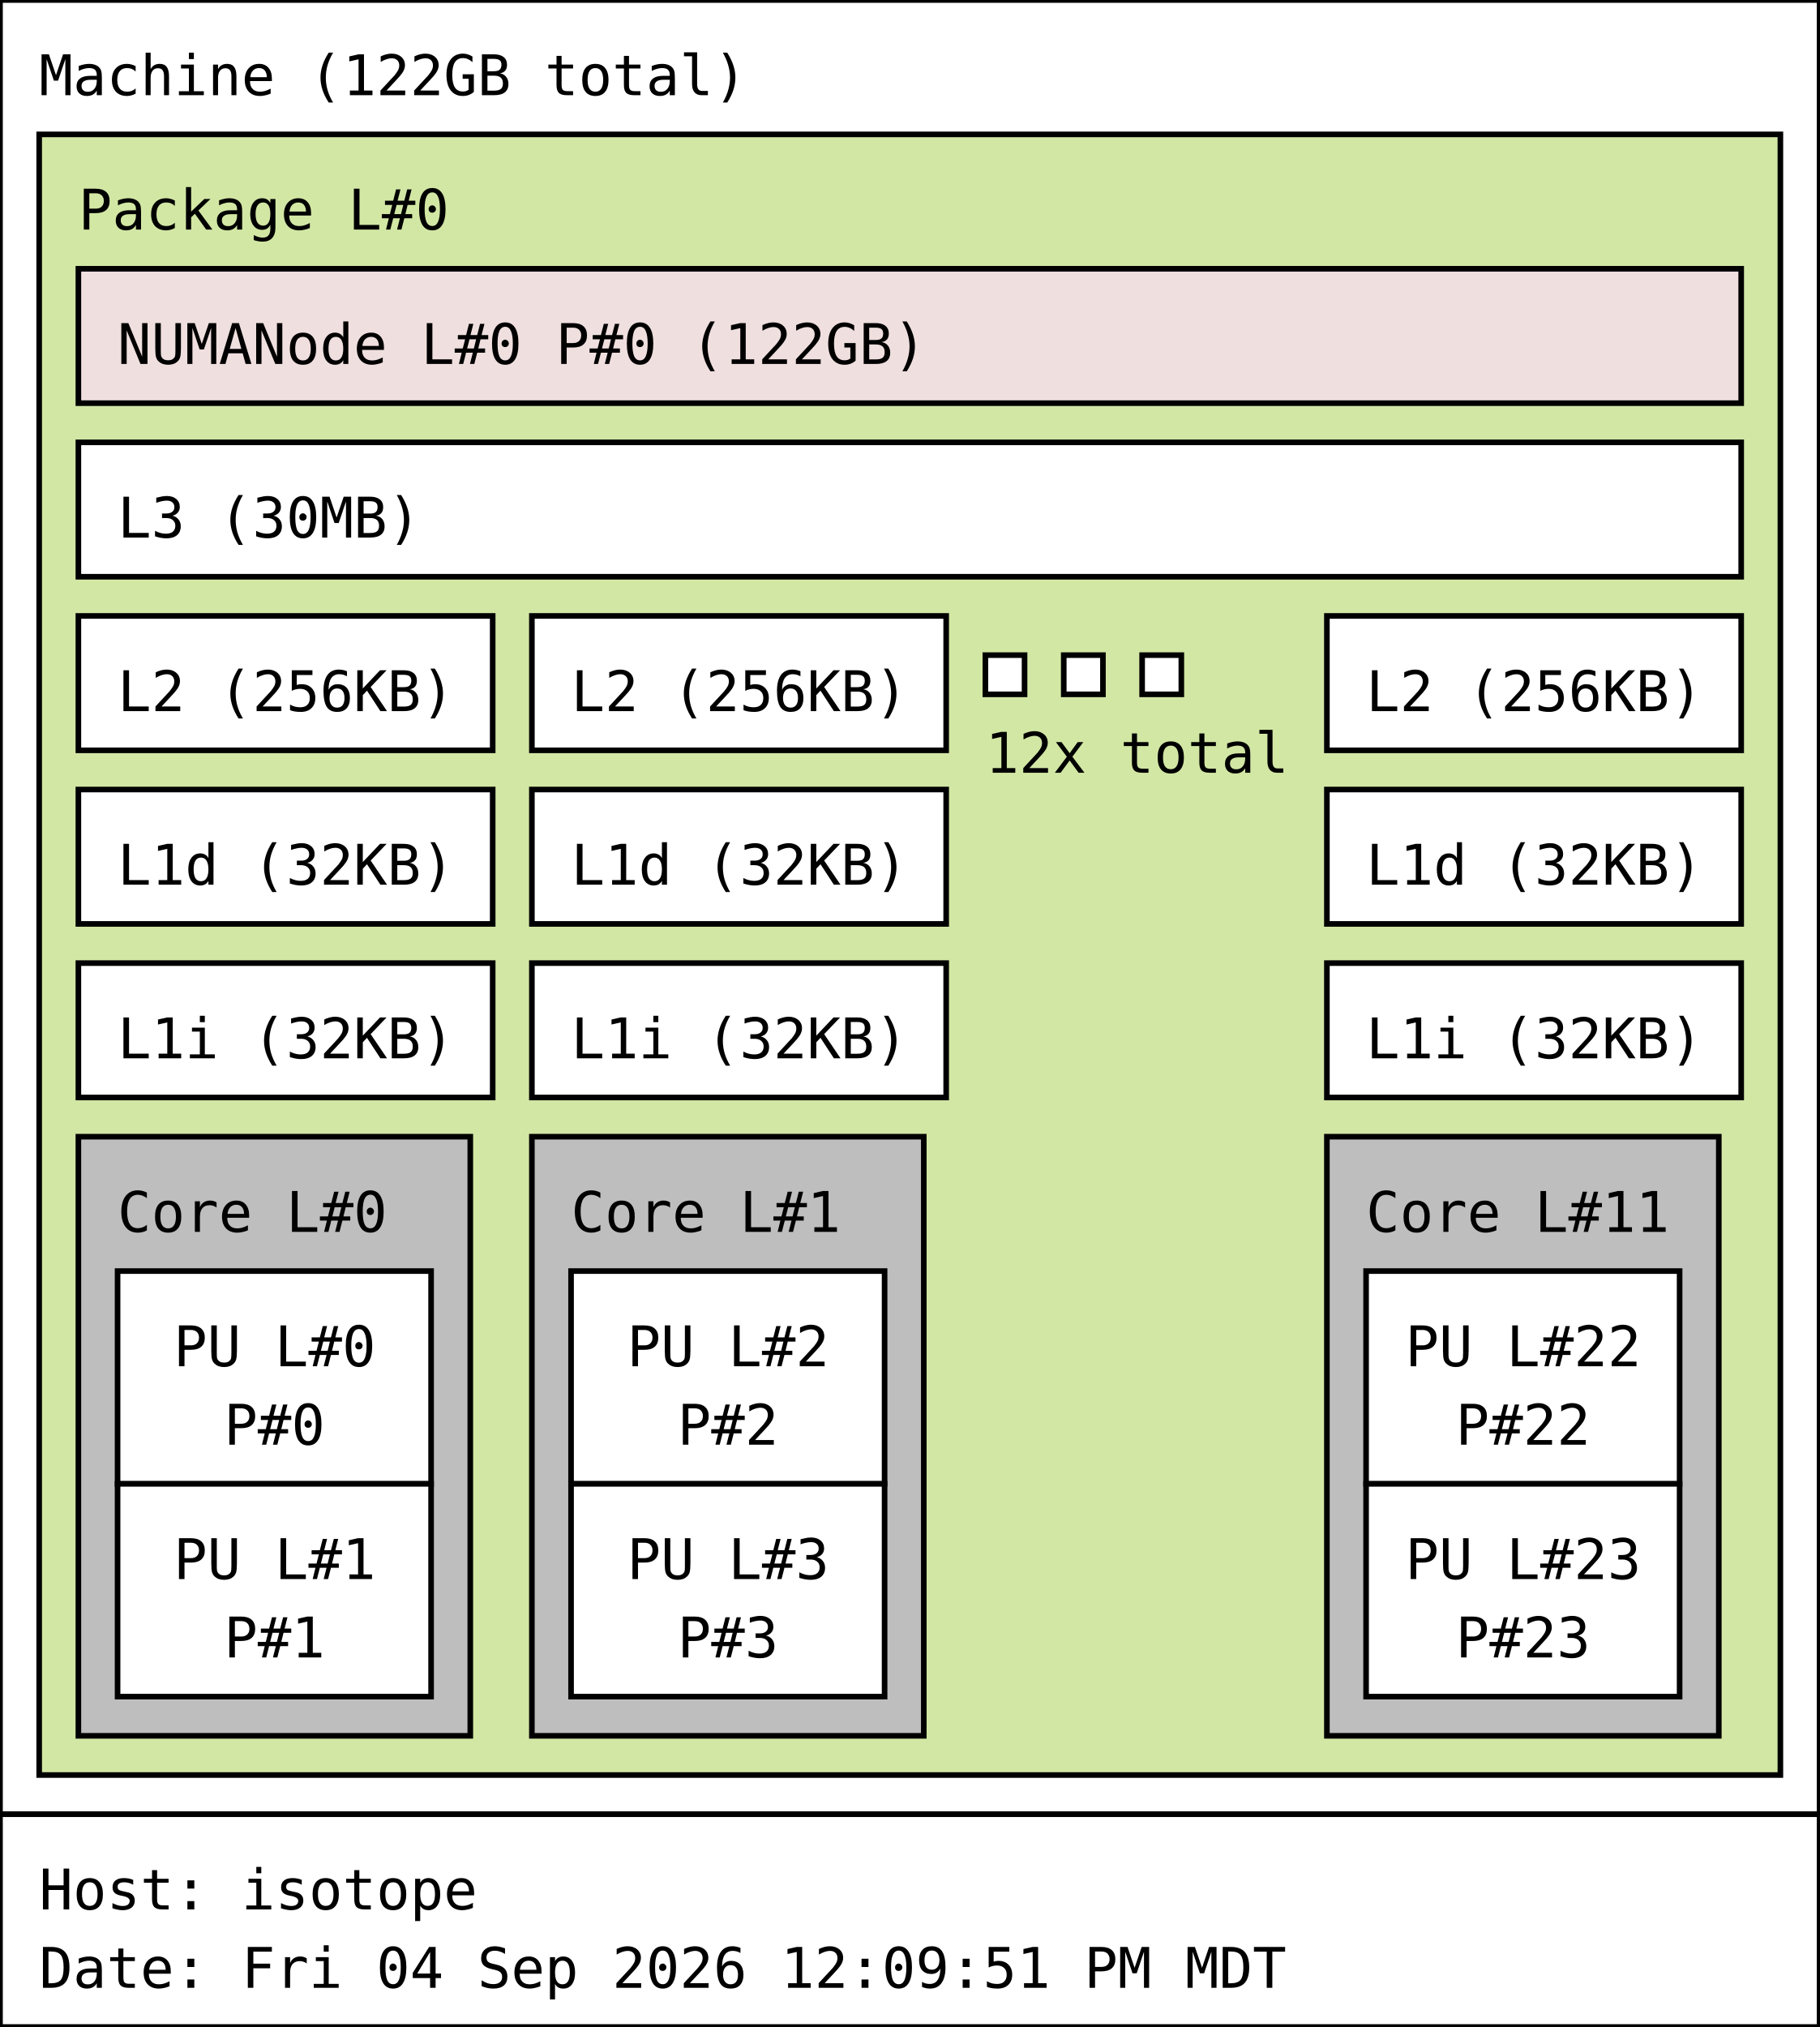
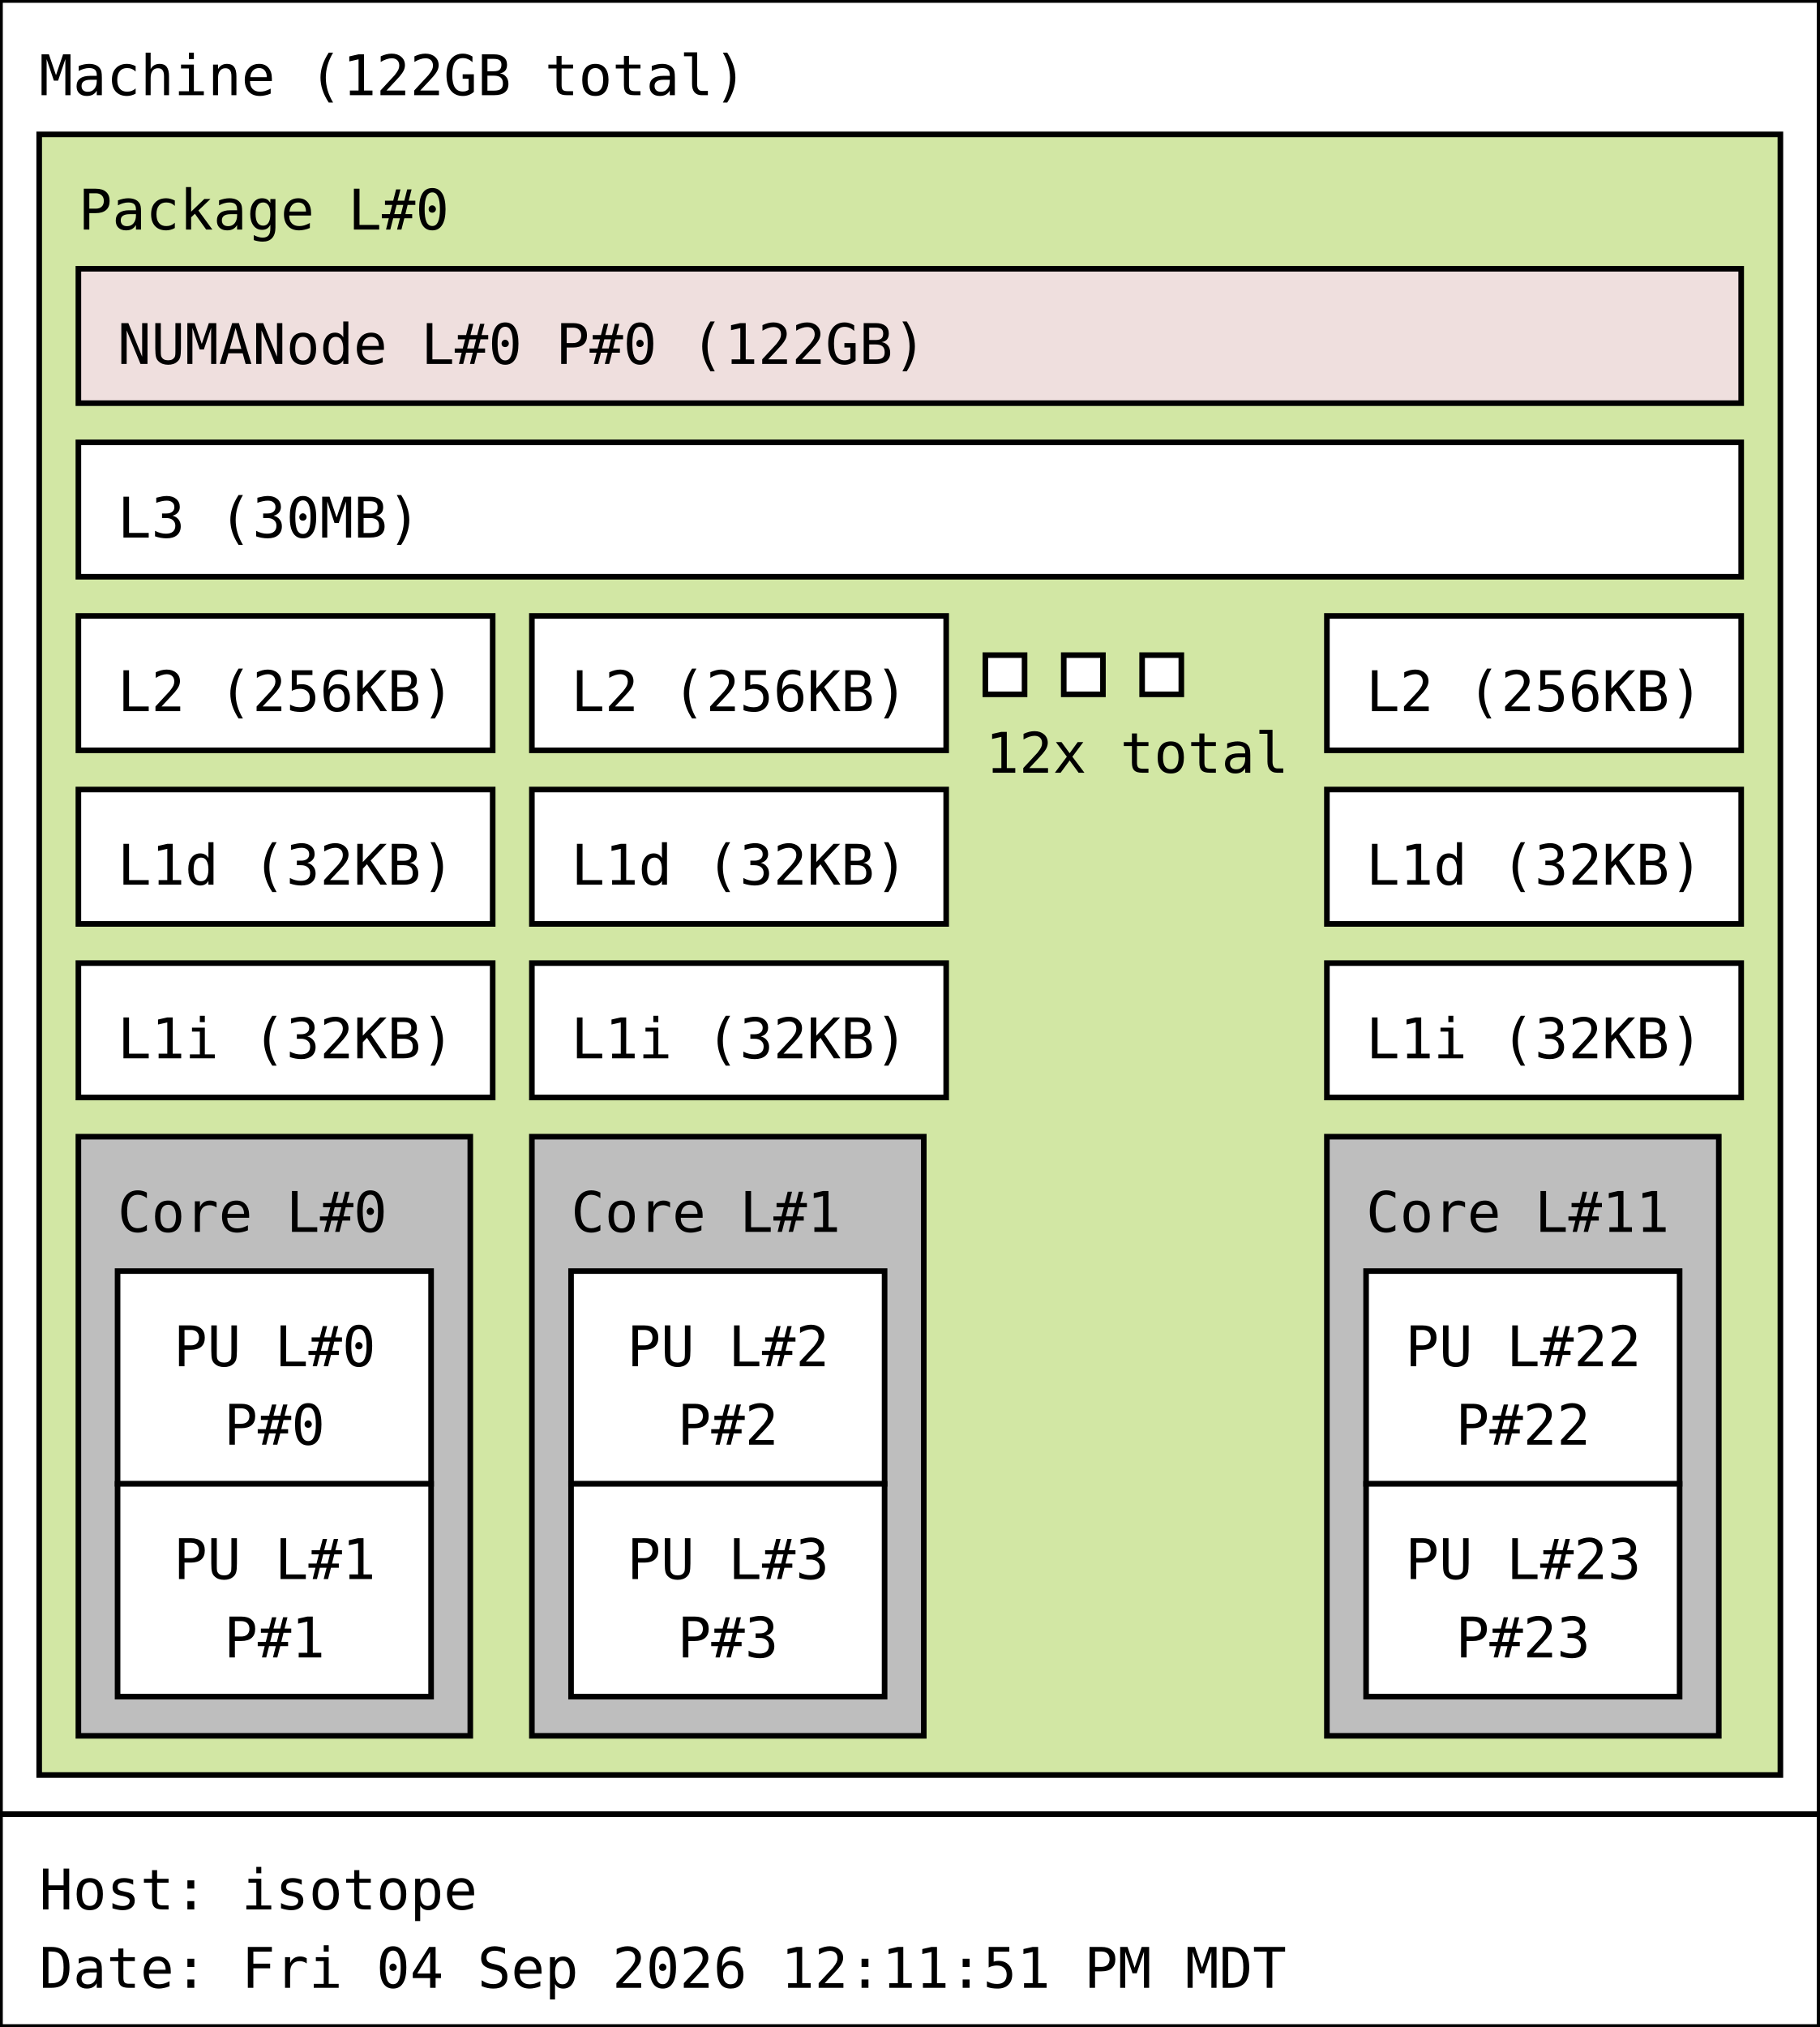
<svg xmlns="http://www.w3.org/2000/svg" width="325px" height="362px" viewBox="0 0 325px 362px" version="1.1">
  <rect id="Machine_0_rect" class="Machine" x="0" y="0" width="325" height="324" fill="rgb(255,255,255)" stroke="rgb(0,0,0)" stroke-width="1" />
  <text id="Machine_0_text" class="Machine" font-family="Monospace" x="7" y="17" fill="rgb(0,0,0)" font-size="10px">Machine (122GB total)</text>
  <rect id="Package_0_rect" class="Package" x="7" y="24" width="311" height="293" fill="rgb(210,231,164)" stroke="rgb(0,0,0)" stroke-width="1" />
  <text id="Package_0_text" class="Package" font-family="Monospace" x="14" y="41" fill="rgb(0,0,0)" font-size="10px">Package L#0</text>
  <rect id="L3_0_rect" class="L3" x="14" y="79" width="297" height="24" fill="rgb(255,255,255)" stroke="rgb(0,0,0)" stroke-width="1" />
  <text id="L3_0_text" class="L3" font-family="Monospace" x="21" y="96" fill="rgb(0,0,0)" font-size="10px">L3 (30MB)</text>
  <rect id="L2_0_rect" class="L2" x="14" y="110" width="74" height="24" fill="rgb(255,255,255)" stroke="rgb(0,0,0)" stroke-width="1" />
  <text id="L2_0_text" class="L2" font-family="Monospace" x="21" y="127" fill="rgb(0,0,0)" font-size="10px">L2 (256KB)</text>
  <rect id="L1d_0_rect" class="L1d" x="14" y="141" width="74" height="24" fill="rgb(255,255,255)" stroke="rgb(0,0,0)" stroke-width="1" />
  <text id="L1d_0_text" class="L1d" font-family="Monospace" x="21" y="158" fill="rgb(0,0,0)" font-size="10px">L1d (32KB)</text>
  <rect id="L1i_0_rect" class="L1i" x="14" y="172" width="74" height="24" fill="rgb(255,255,255)" stroke="rgb(0,0,0)" stroke-width="1" />
  <text id="L1i_0_text" class="L1i" font-family="Monospace" x="21" y="189" fill="rgb(0,0,0)" font-size="10px">L1i (32KB)</text>
  <rect id="Core_0_rect" class="Core" x="14" y="203" width="70" height="107" fill="rgb(190,190,190)" stroke="rgb(0,0,0)" stroke-width="1" />
  <text id="Core_0_text" class="Core" font-family="Monospace" x="21" y="220" fill="rgb(0,0,0)" font-size="10px">Core L#0</text>
  <rect id="PU_0_rect" class="PU" x="21" y="227" width="56" height="38" fill="rgb(255,255,255)" stroke="rgb(0,0,0)" stroke-width="1" />
  <text id="PU_0_text" class="PU" font-family="Monospace" x="31" y="244" fill="rgb(0,0,0)" font-size="10px">PU L#0</text>
  <text id="PU_0_text_1" class="PU" font-family="Monospace" x="40" y="258" fill="rgb(0,0,0)" font-size="10px">P#0</text>
  <rect id="PU_1_rect" class="PU" x="21" y="265" width="56" height="38" fill="rgb(255,255,255)" stroke="rgb(0,0,0)" stroke-width="1" />
  <text id="PU_1_text" class="PU" font-family="Monospace" x="31" y="282" fill="rgb(0,0,0)" font-size="10px">PU L#1</text>
  <text id="PU_1_text_1" class="PU" font-family="Monospace" x="40" y="296" fill="rgb(0,0,0)" font-size="10px">P#1</text>
  <rect id="L2_1_rect" class="L2" x="95" y="110" width="74" height="24" fill="rgb(255,255,255)" stroke="rgb(0,0,0)" stroke-width="1" />
  <text id="L2_1_text" class="L2" font-family="Monospace" x="102" y="127" fill="rgb(0,0,0)" font-size="10px">L2 (256KB)</text>
  <rect id="L1d_1_rect" class="L1d" x="95" y="141" width="74" height="24" fill="rgb(255,255,255)" stroke="rgb(0,0,0)" stroke-width="1" />
  <text id="L1d_1_text" class="L1d" font-family="Monospace" x="102" y="158" fill="rgb(0,0,0)" font-size="10px">L1d (32KB)</text>
  <rect id="L1i_1_rect" class="L1i" x="95" y="172" width="74" height="24" fill="rgb(255,255,255)" stroke="rgb(0,0,0)" stroke-width="1" />
  <text id="L1i_1_text" class="L1i" font-family="Monospace" x="102" y="189" fill="rgb(0,0,0)" font-size="10px">L1i (32KB)</text>
  <rect id="Core_1_rect" class="Core" x="95" y="203" width="70" height="107" fill="rgb(190,190,190)" stroke="rgb(0,0,0)" stroke-width="1" />
  <text id="Core_1_text" class="Core" font-family="Monospace" x="102" y="220" fill="rgb(0,0,0)" font-size="10px">Core L#1</text>
  <rect id="PU_2_rect" class="PU" x="102" y="227" width="56" height="38" fill="rgb(255,255,255)" stroke="rgb(0,0,0)" stroke-width="1" />
  <text id="PU_2_text" class="PU" font-family="Monospace" x="112" y="244" fill="rgb(0,0,0)" font-size="10px">PU L#2</text>
  <text id="PU_2_text_1" class="PU" font-family="Monospace" x="121" y="258" fill="rgb(0,0,0)" font-size="10px">P#2</text>
  <rect id="PU_3_rect" class="PU" x="102" y="265" width="56" height="38" fill="rgb(255,255,255)" stroke="rgb(0,0,0)" stroke-width="1" />
  <text id="PU_3_text" class="PU" font-family="Monospace" x="112" y="282" fill="rgb(0,0,0)" font-size="10px">PU L#3</text>
  <text id="PU_3_text_1" class="PU" font-family="Monospace" x="121" y="296" fill="rgb(0,0,0)" font-size="10px">P#3</text>
  <rect id="L2_2_rect" class="L2" x="176" y="117" width="7" height="7" fill="rgb(255,255,255)" stroke="rgb(0,0,0)" stroke-width="1" />
  <rect id="L2_2_rect" class="L2" x="190" y="117" width="7" height="7" fill="rgb(255,255,255)" stroke="rgb(0,0,0)" stroke-width="1" />
  <rect id="L2_2_rect" class="L2" x="204" y="117" width="7" height="7" fill="rgb(255,255,255)" stroke="rgb(0,0,0)" stroke-width="1" />
  <text id="L2_2_text" class="L2" font-family="Monospace" x="176" y="138" fill="rgb(0,0,0)" font-size="10px">12x total</text>
  <rect id="L2_11_rect" class="L2" x="237" y="110" width="74" height="24" fill="rgb(255,255,255)" stroke="rgb(0,0,0)" stroke-width="1" />
  <text id="L2_11_text" class="L2" font-family="Monospace" x="244" y="127" fill="rgb(0,0,0)" font-size="10px">L2 (256KB)</text>
  <rect id="L1d_11_rect" class="L1d" x="237" y="141" width="74" height="24" fill="rgb(255,255,255)" stroke="rgb(0,0,0)" stroke-width="1" />
  <text id="L1d_11_text" class="L1d" font-family="Monospace" x="244" y="158" fill="rgb(0,0,0)" font-size="10px">L1d (32KB)</text>
  <rect id="L1i_11_rect" class="L1i" x="237" y="172" width="74" height="24" fill="rgb(255,255,255)" stroke="rgb(0,0,0)" stroke-width="1" />
  <text id="L1i_11_text" class="L1i" font-family="Monospace" x="244" y="189" fill="rgb(0,0,0)" font-size="10px">L1i (32KB)</text>
  <rect id="Core_11_rect" class="Core" x="237" y="203" width="70" height="107" fill="rgb(190,190,190)" stroke="rgb(0,0,0)" stroke-width="1" />
  <text id="Core_11_text" class="Core" font-family="Monospace" x="244" y="220" fill="rgb(0,0,0)" font-size="10px">Core L#11</text>
  <rect id="PU_22_rect" class="PU" x="244" y="227" width="56" height="38" fill="rgb(255,255,255)" stroke="rgb(0,0,0)" stroke-width="1" />
  <text id="PU_22_text" class="PU" font-family="Monospace" x="251" y="244" fill="rgb(0,0,0)" font-size="10px">PU L#22</text>
  <text id="PU_22_text_1" class="PU" font-family="Monospace" x="260" y="258" fill="rgb(0,0,0)" font-size="10px">P#22</text>
  <rect id="PU_23_rect" class="PU" x="244" y="265" width="56" height="38" fill="rgb(255,255,255)" stroke="rgb(0,0,0)" stroke-width="1" />
  <text id="PU_23_text" class="PU" font-family="Monospace" x="251" y="282" fill="rgb(0,0,0)" font-size="10px">PU L#23</text>
  <text id="PU_23_text_1" class="PU" font-family="Monospace" x="260" y="296" fill="rgb(0,0,0)" font-size="10px">P#23</text>
  <rect id="NUMANode_0_rect" class="NUMANode" x="14" y="48" width="297" height="24" fill="rgb(239,223,222)" stroke="rgb(0,0,0)" stroke-width="1" />
  <text id="NUMANode_0_text" class="NUMANode" font-family="Monospace" x="21" y="65" fill="rgb(0,0,0)" font-size="10px">NUMANode L#0 P#0 (122GB)</text>
  <rect id="anon_rect" x="0" y="324" width="325" height="38" fill="rgb(255,255,255)" stroke="rgb(0,0,0)" stroke-width="1" />
  <text id="anon_text" font-family="Monospace" x="7" y="341" fill="rgb(0,0,0)" font-size="10px">Host: isotope</text>
-   <text id="anon_text_1" font-family="Monospace" x="7" y="355" fill="rgb(0,0,0)" font-size="10px">Date: Fri 04 Sep 2026 12:09:51 PM MDT</text>
+   <text id="anon_text_1" font-family="Monospace" x="7" y="355" fill="rgb(0,0,0)" font-size="10px">Date: Fri 04 Sep 2026 12:11:51 PM MDT</text>
</svg>
